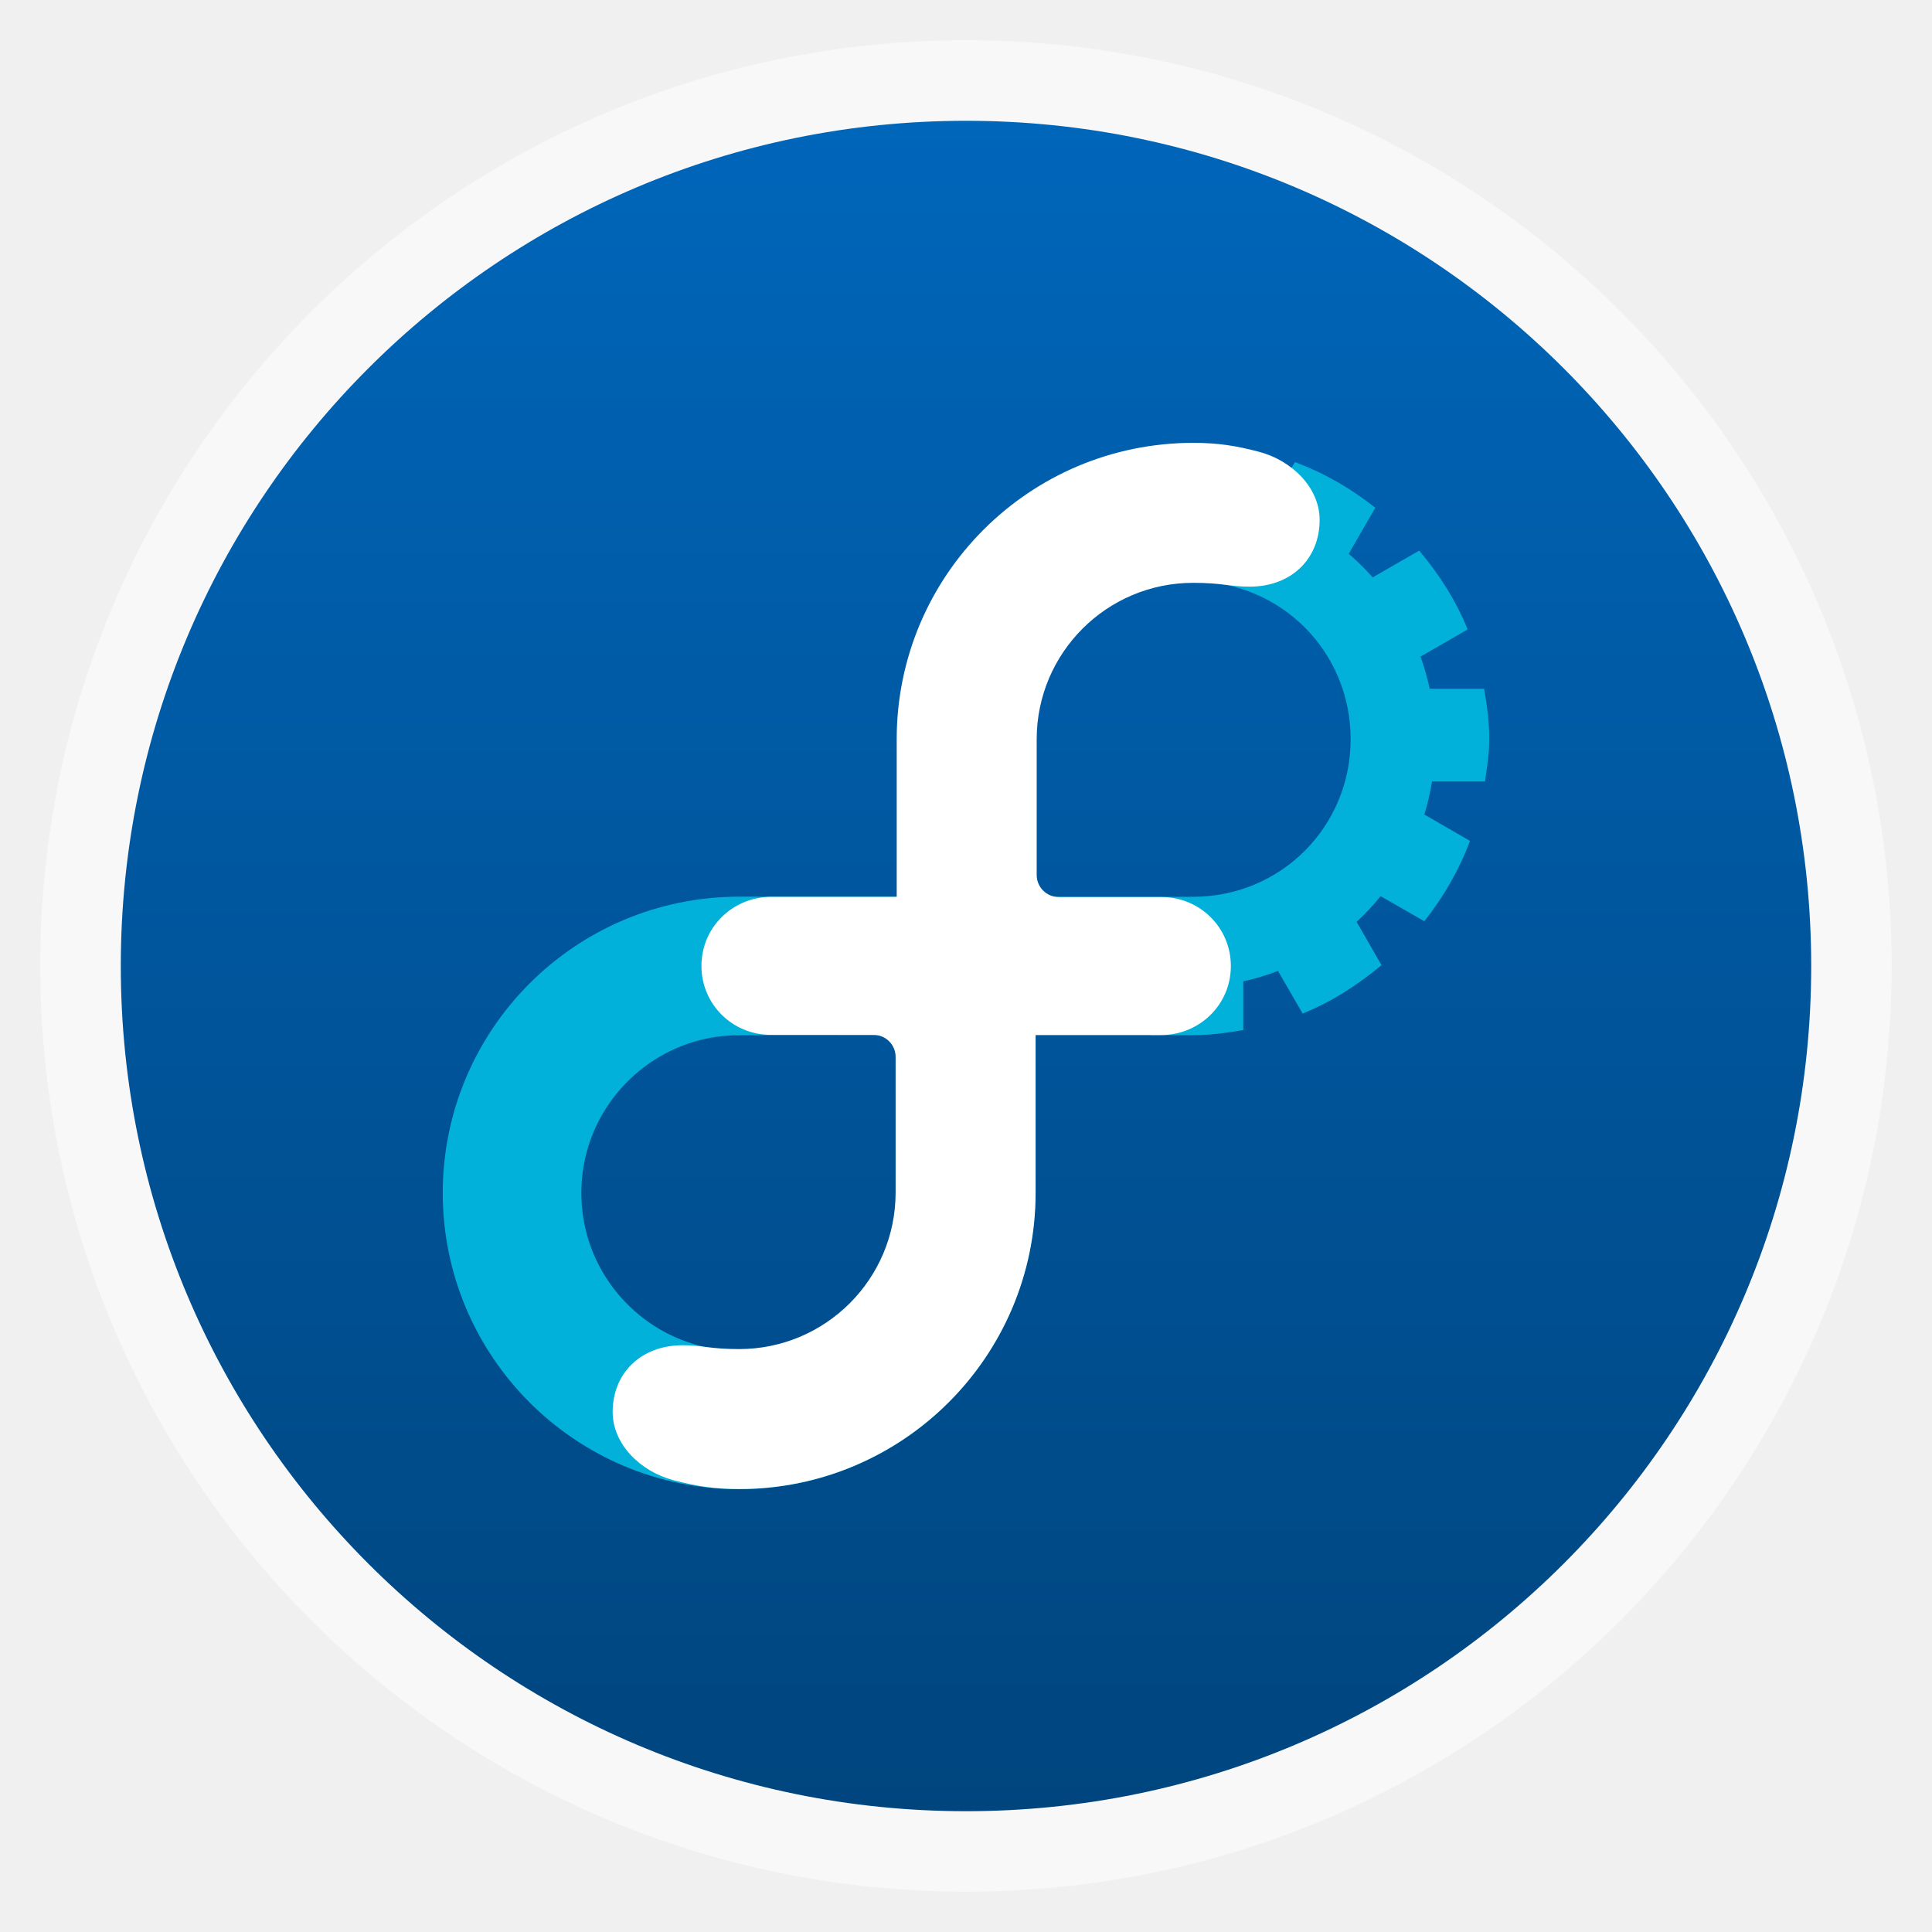
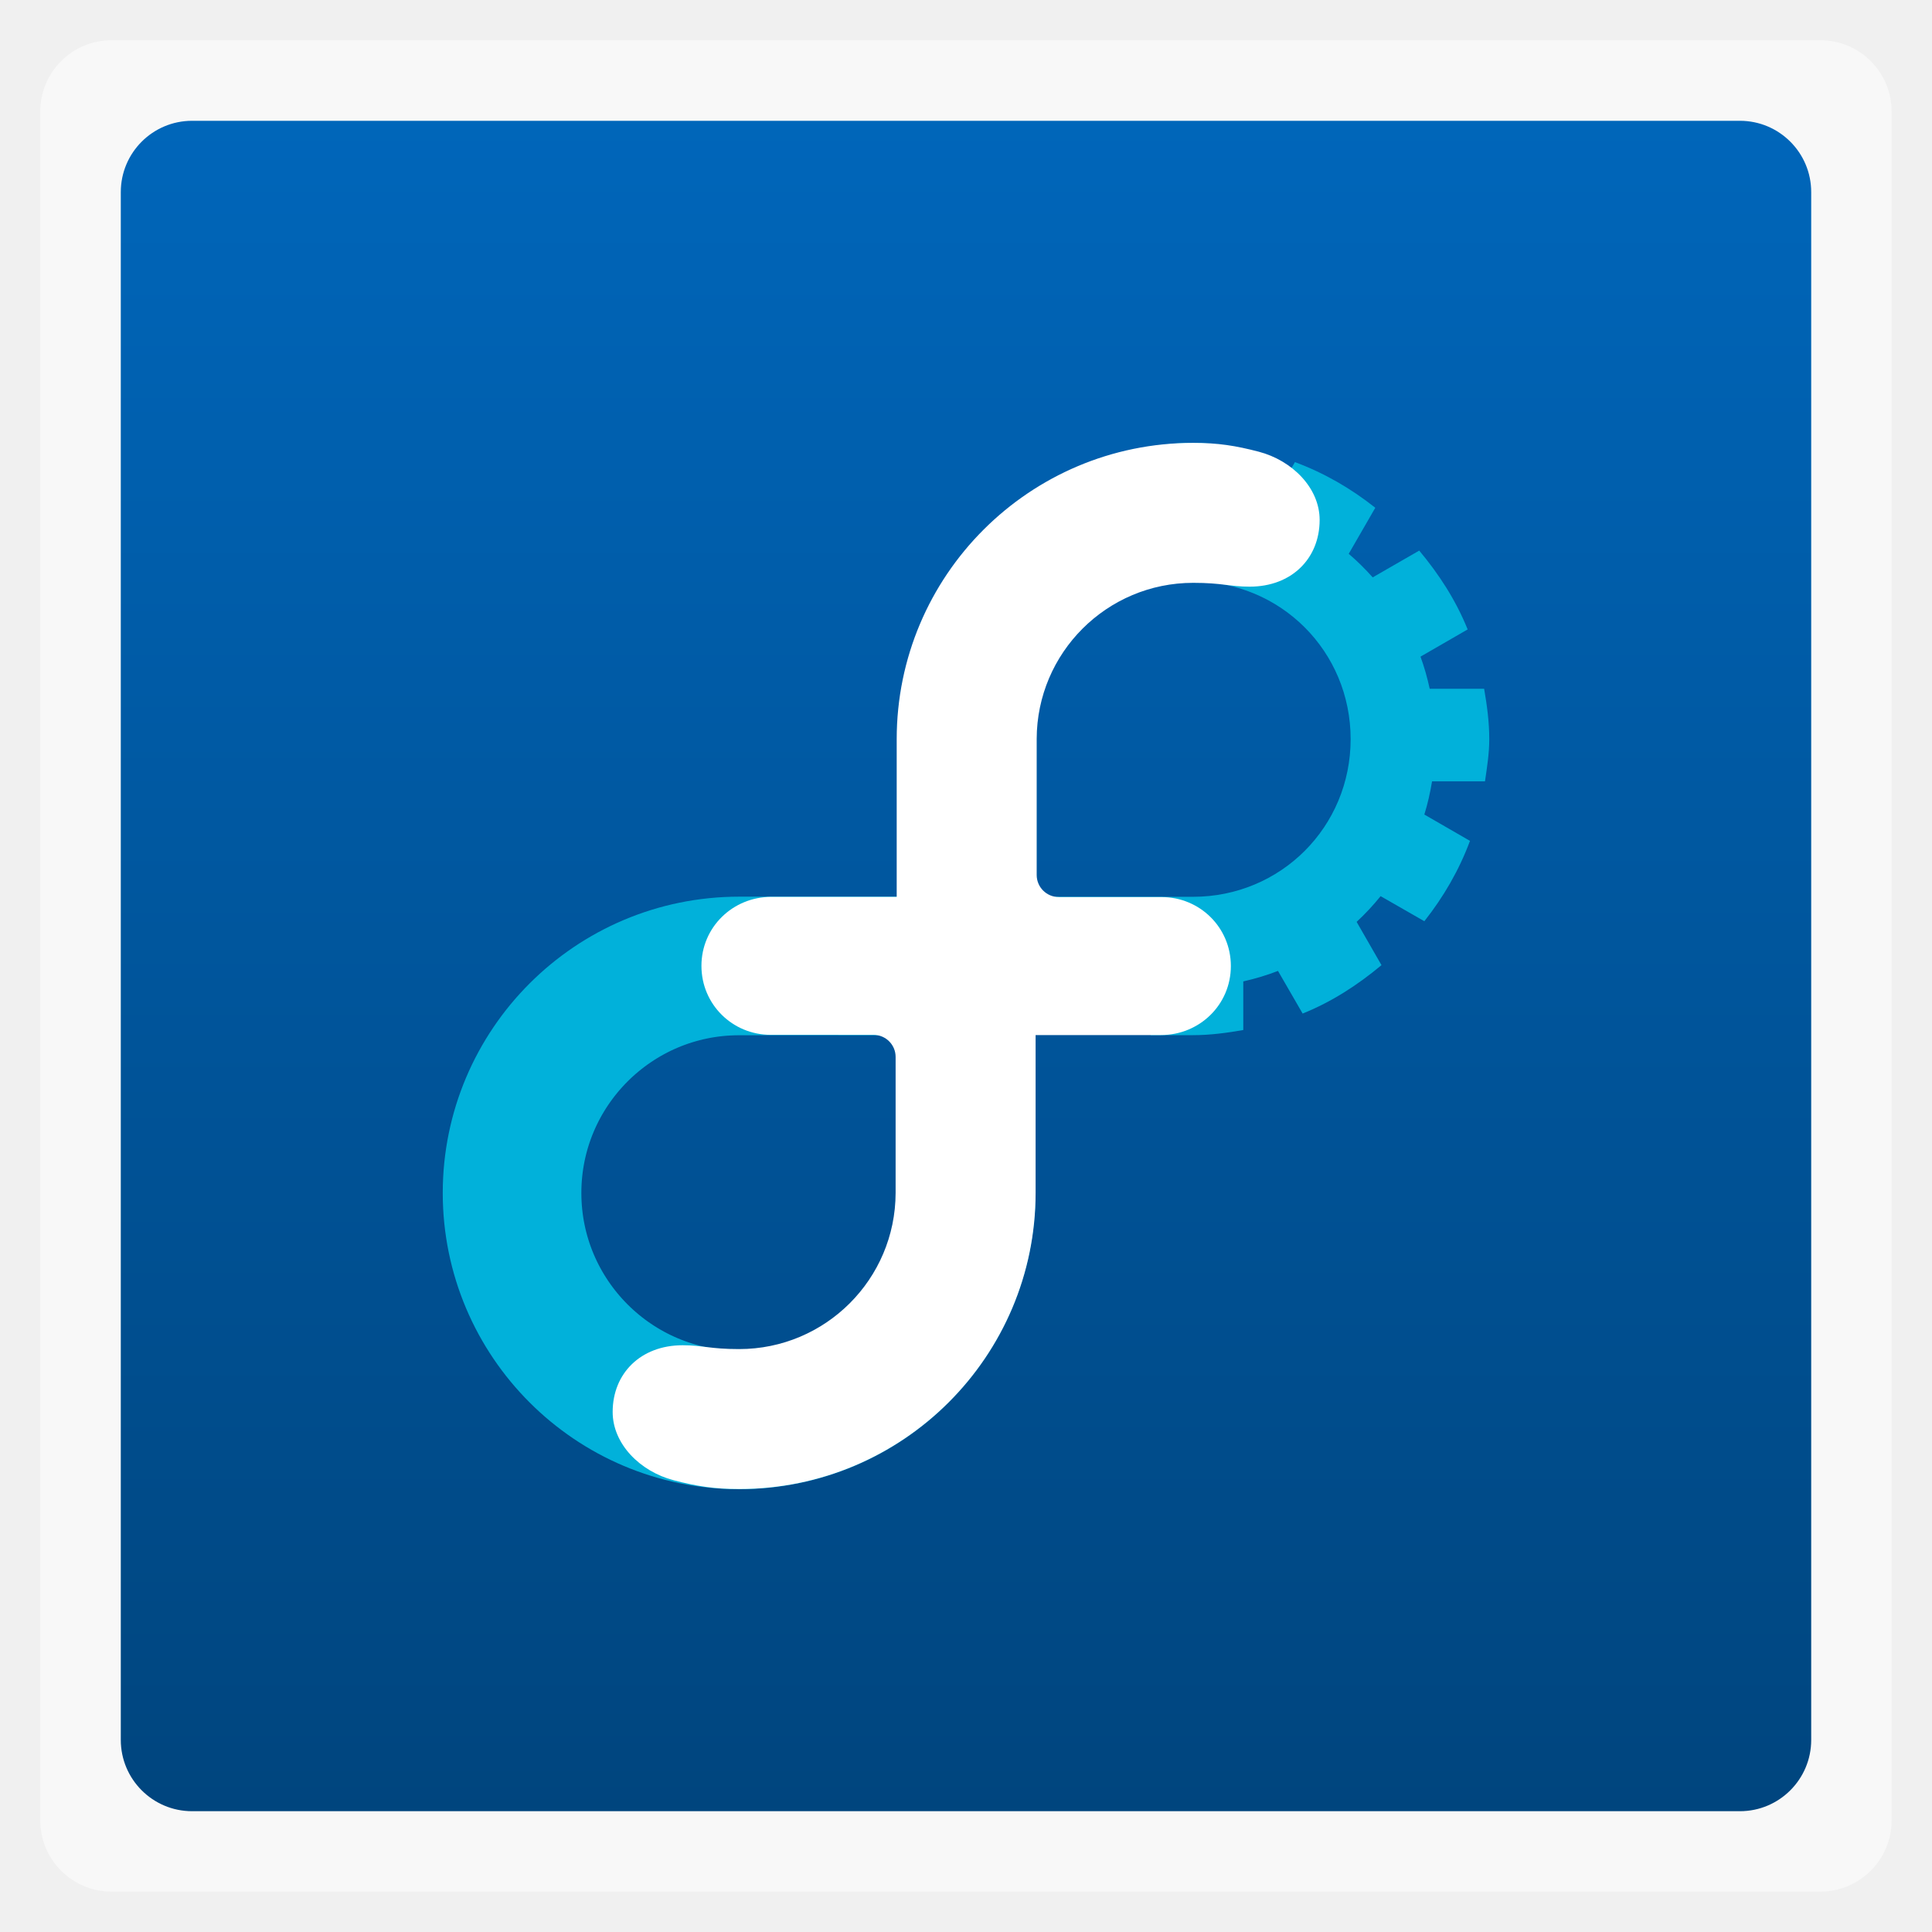
<svg xmlns="http://www.w3.org/2000/svg" xmlns:xlink="http://www.w3.org/1999/xlink" width="48" viewBox="0 0 13.547 13.547" height="48">
  <defs>
    <linearGradient id="linearGradient4460">
      <stop offset="0" style="stop-color:#00457e" />
      <stop offset="1" style="stop-color:#0066ba" />
    </linearGradient>
    <linearGradient gradientTransform="matrix(1.10525 0 0 1.10525 -134.2787 -295.7618)" xlink:href="#linearGradient4460" id="linearGradient3021" y1="279.096" y2="268.33" gradientUnits="userSpaceOnUse" x2="0" />
  </defs>
  <g style="fill-rule:evenodd">
-     <rect width="12.982" x=".282" y=".282" rx="6.491" height="12.982" style="opacity:.5;fill:#fff" />
-     <rect width="11.853" x=".847" y=".847" rx="5.926" height="11.853" style="fill:url(#linearGradient3021)" />
+     <rect width="12.982" x=".282" y=".282" rx="0.5" height="12.982" style="opacity:.5;fill:#fff" />
+     <rect width="11.853" x=".847" y=".847" rx="0.5" height="11.853" style="fill:url(#linearGradient3021)" />
  </g>
  <g transform="matrix(.13001 0 0 .12998 -3.31752 -32.11726)">
    <path style="fill:#01b1da;line-height:normal;color:#000" d="m 87.152,271.261 0,2.774 c -0.768,0.146 -1.515,0.352 -2.23,0.624 -0.715,0.272 -1.396,0.608 -2.046,0.994 -0.65,0.386 -1.265,0.83 -1.838,1.317 -0.572,0.487 -1.101,1.018 -1.583,1.595 -0.483,0.576 -0.925,1.196 -1.306,1.849 -0.38,0.653 -0.705,1.339 -0.971,2.057 -0.266,0.718 -0.473,1.472 -0.613,2.242 -0.139,0.77 -0.208,1.559 -0.208,2.369 0,0.829 0.074,1.64 0.22,2.427 0.146,0.787 0.358,1.556 0.636,2.288 0.278,0.732 0.62,1.428 1.017,2.092 0.397,0.664 0.849,1.29 1.352,1.872 0.503,0.582 1.057,1.119 1.653,1.606 0.595,0.487 1.232,0.926 1.907,1.306 0.675,0.38 1.385,0.701 2.126,0.959 0.741,0.259 1.517,0.454 2.311,0.578 l 0,2.727 2.277,0 c 0.928,0 1.83,-0.123 2.716,-0.277 l 0,-2.623 c 0.644,-0.145 1.267,-0.332 1.872,-0.566 l 1.329,2.3 c 1.57,-0.632 2.972,-1.541 4.253,-2.612 l -1.341,-2.334 c 0.464,-0.43 0.896,-0.895 1.294,-1.387 l 2.358,1.352 c 1.033,-1.305 1.873,-2.75 2.462,-4.334 l -2.462,-1.421 c 0.18,-0.58 0.316,-1.18 0.416,-1.791 l 2.855,0 c 0.109,-0.749 0.231,-1.499 0.231,-2.277 0,-0.928 -0.123,-1.83 -0.277,-2.716 l -2.935,0 c -0.129,-0.592 -0.292,-1.174 -0.497,-1.734 l 2.543,-1.468 c -0.632,-1.569 -1.541,-2.973 -2.612,-4.253 l -2.508,1.445 c -0.403,-0.451 -0.834,-0.879 -1.294,-1.271 l 1.433,-2.485 c -1.307,-1.035 -2.747,-1.872 -4.334,-2.462 l -1.433,2.485 c -0.578,-0.197 -1.169,-0.358 -1.78,-0.474 l 0,-2.82 c -0.753,-0.11 -1.507,-0.231 -2.288,-0.231 -0.924,0 -1.822,0.124 -2.704,0.277 z m 2.704,7.2 c 4.736,0 8.506,3.77 8.506,8.506 0,4.736 -3.77,8.506 -8.506,8.506 l -8.506,0 0,-8.506 c 0,-4.736 3.77,-8.506 8.506,-8.506 z" />
  </g>
  <g style="stroke:#01b1da" transform="matrix(.0367 0 0 .03669 2.07694 9.70844)">
    <path style="fill:none;stroke-width:26.484" d="m 84.621,-80.001 c 0,0 43.38,0 43.38,0 0,0 0,43.38 0,43.38 0,23.945 -19.434,43.38 -43.38,43.38 -23.946,0 -43.38,-19.434 -43.38,-43.38 0,-23.946 19.434,-43.38 43.38,-43.38 z" />
  </g>
  <g style="fill:#fff" transform="matrix(.0367 0 0 .03669 2.07694 9.70844)">
    <path d="m 141.271,-93.21 0,56.528 c 0,31.284 -25.365,56.649 -56.649,56.649 -4.746,0 -8.121,-0.536 -12.514,-1.684 C 65.701,16.606 60.466,11.353 60.463,5.243 c 0,-7.385 5.361,-12.757 13.374,-12.757 3.814,0 5.198,0.732 10.785,0.732 16.494,0 29.873,-13.36 29.902,-29.854 l 0,-25.982 c 0,-2.328 -1.892,-4.214 -4.224,-4.214 l -19.643,-0.004 c -7.319,0 -13.232,-5.838 -13.232,-13.176 -0.004,-7.384 5.974,-13.198 13.372,-13.198" />
    <path d="m 114.731,-66.792 0,-56.528 c 0,-31.284 25.365,-56.649 56.649,-56.649 4.746,0 8.121,0.536 12.514,1.684 6.407,1.677 11.642,6.929 11.644,13.039 0,7.385 -5.361,12.757 -13.374,12.757 -3.814,0 -5.198,-0.732 -10.785,-0.732 -16.494,0 -29.873,13.36 -29.902,29.854 l 0,25.982 c 0,2.328 1.892,4.214 4.224,4.214 l 19.643,0.004 c 7.319,0 13.232,5.838 13.232,13.176 0.004,7.384 -5.974,13.198 -13.372,13.198" />
  </g>
</svg>
